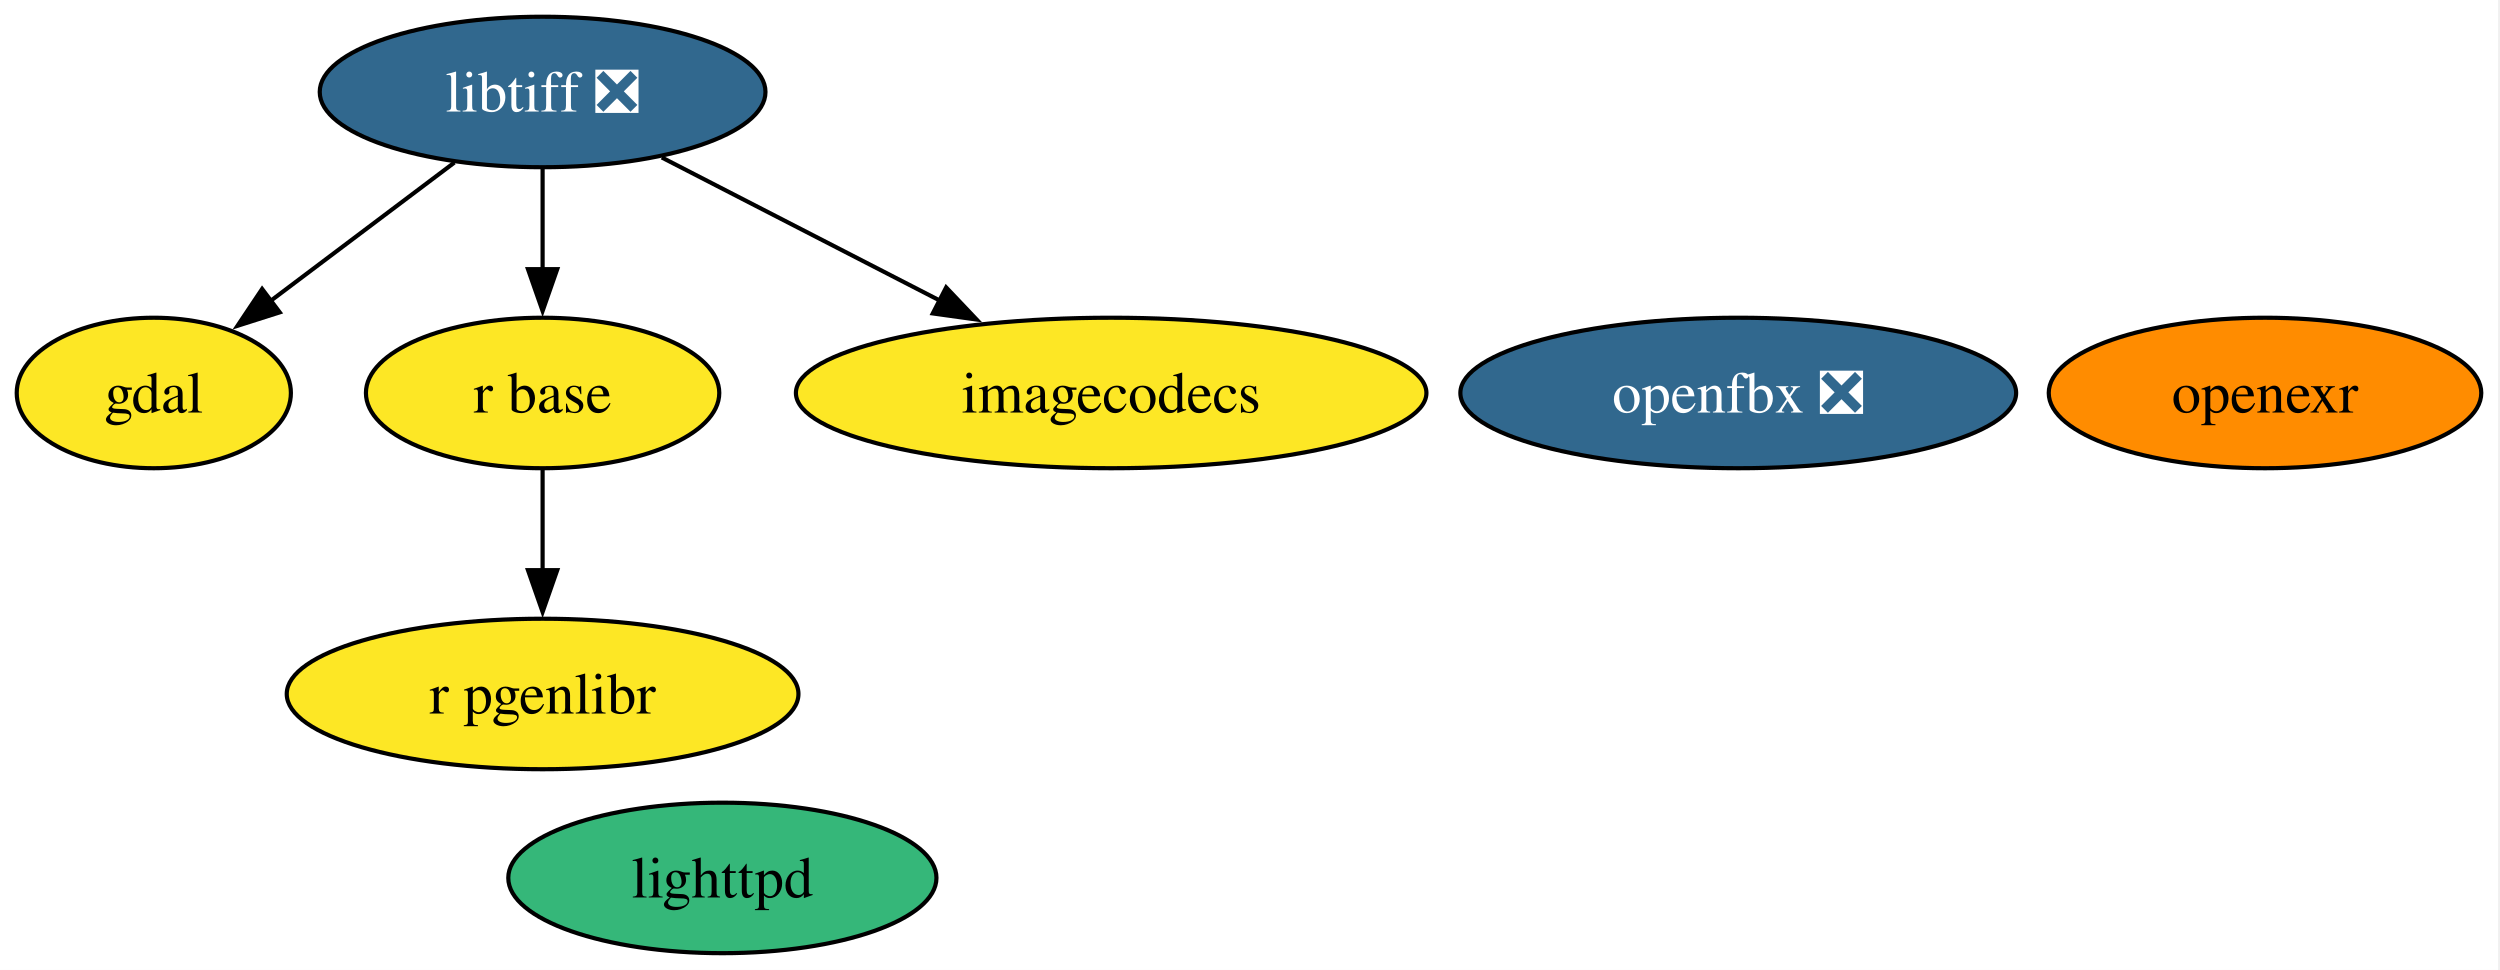
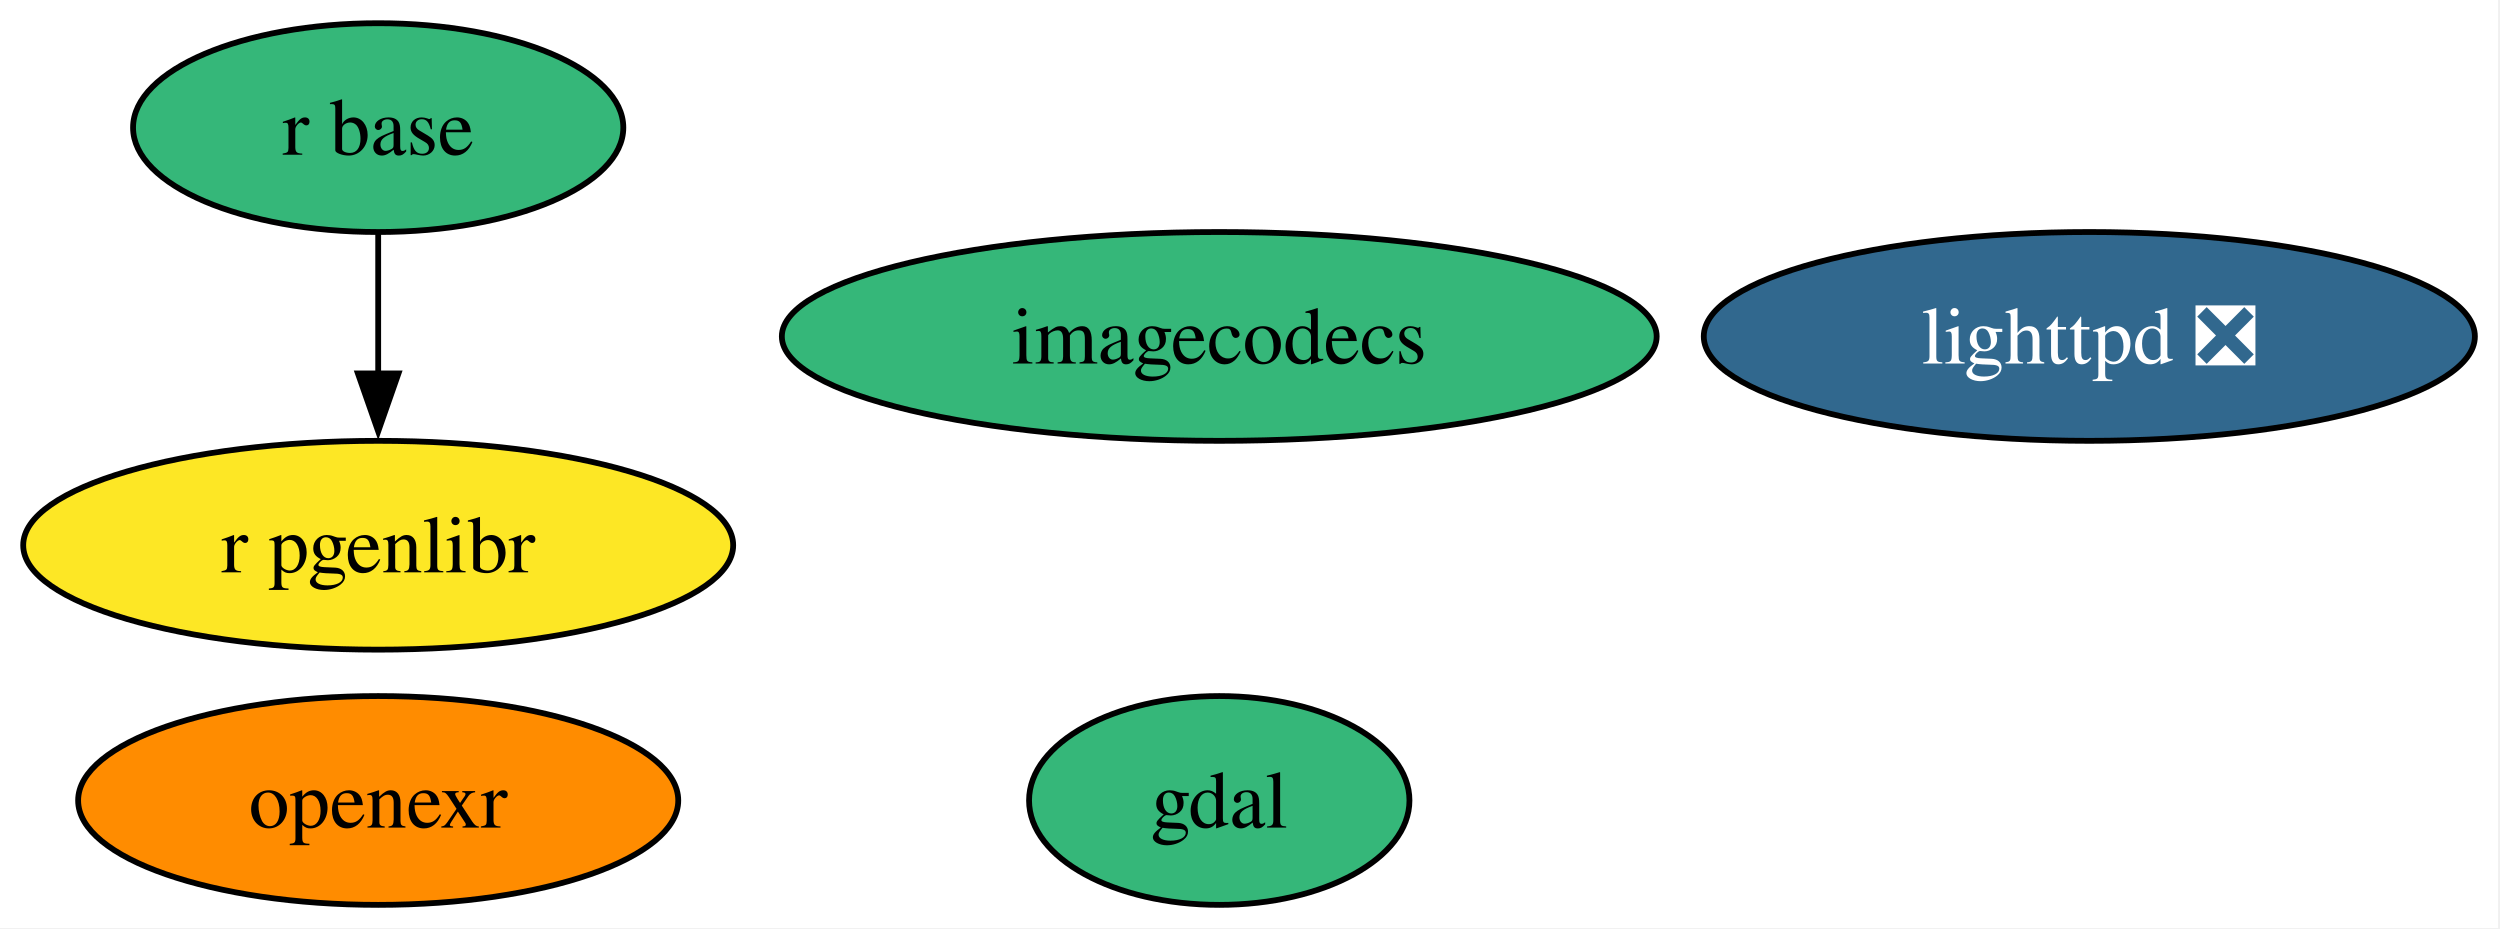
- <svg xmlns="http://www.w3.org/2000/svg" xmlns:xlink="http://www.w3.org/1999/xlink" width="598pt" height="232pt" viewBox="0.00 0.00 598.00 232.00">
-   <g id="graph0" class="graph" transform="scale(1 1) rotate(0) translate(4 228)">
-     <polygon fill="white" stroke="none" points="-4,4 -4,-228 593.53,-228 593.53,4 -4,4" />
+ <svg xmlns="http://www.w3.org/2000/svg" xmlns:xlink="http://www.w3.org/1999/xlink" width="431pt" height="160pt" viewBox="0.00 0.00 431.00 160.00">
+   <g id="graph0" class="graph" transform="scale(1 1) rotate(0) translate(4 156)">
+     <polygon fill="white" stroke="none" points="-4,4 -4,-156 426.67,-156 426.67,4 -4,4" />
    <g id="node1" class="node">
      <g id="a_node1">
        <a xlink:href="https://github.com/conda-forge/gdal-feedstock" xlink:title="gdal">
-           <ellipse fill="#fde725" stroke="black" cx="32.79" cy="-134" rx="32.79" ry="18" />
-           <text xml:space="preserve" text-anchor="middle" x="32.79" y="-129.32" font-family="Times,serif" font-size="14.00">gdal</text>
+           <ellipse fill="#35b779" stroke="black" cx="206.2" cy="-18" rx="32.79" ry="18" />
+           <text xml:space="preserve" text-anchor="middle" x="206.2" y="-13.32" font-family="Times,serif" font-size="14.00">gdal</text>
        </a>
      </g>
    </g>
    <g id="node2" class="node">
      <g id="a_node2">
-         <a xlink:href="https://github.com/conda-forge/libtiff-feedstock/pull/116" xlink:title="libtiff ❎">
-           <ellipse fill="#31688e" stroke="black" cx="125.79" cy="-206" rx="53.31" ry="18" />
-           <text xml:space="preserve" text-anchor="middle" x="125.79" y="-201.32" font-family="Times,serif" font-size="14.00" fill="white">libtiff ❎</text>
+         <a xlink:href="https://github.com/conda-forge/lighttpd-feedstock/pull/49" xlink:title="lighttpd ❎">
+           <ellipse fill="#31688e" stroke="black" cx="356.2" cy="-98" rx="66.47" ry="18" />
+           <text xml:space="preserve" text-anchor="middle" x="356.2" y="-93.33" font-family="Times,serif" font-size="14.00" fill="white">lighttpd ❎</text>
+         </a>
+       </g>
+     </g>
+     <g id="node3" class="node">
+       <g id="a_node3">
+         <a xlink:href="https://github.com/conda-forge/r-base-feedstock" xlink:title="r base">
+           <ellipse fill="#35b779" stroke="black" cx="61.2" cy="-134" rx="42.26" ry="18" />
+           <text xml:space="preserve" text-anchor="middle" x="61.2" y="-129.32" font-family="Times,serif" font-size="14.00">r base</text>
+         </a>
+       </g>
+     </g>
+     <g id="node6" class="node">
+       <g id="a_node6">
+         <a xlink:href="https://github.com/conda-forge/r-pgenlibr-feedstock" xlink:title="r pgenlibr">
+           <ellipse fill="#fde725" stroke="black" cx="61.2" cy="-62" rx="61.2" ry="18" />
+           <text xml:space="preserve" text-anchor="middle" x="61.2" y="-57.33" font-family="Times,serif" font-size="14.00">r pgenlibr</text>
        </a>
      </g>
    </g>
    <g id="edge1" class="edge">
-       <path fill="none" stroke="black" d="M104.69,-189.12C91.59,-179.26 74.61,-166.47 60.44,-155.81" />
-       <polygon fill="black" stroke="black" points="62.91,-153.29 52.81,-150.07 58.7,-158.88 62.91,-153.29" />
+       <path fill="none" stroke="black" d="M61.2,-115.7C61.2,-108.41 61.2,-99.73 61.2,-91.54" />
+       <polygon fill="black" stroke="black" points="64.7,-91.62 61.2,-81.62 57.7,-91.62 64.7,-91.62" />
    </g>
    <g id="node4" class="node">
      <g id="a_node4">
-         <a xlink:href="https://github.com/conda-forge/r-base-feedstock" xlink:title="r base">
-           <ellipse fill="#fde725" stroke="black" cx="125.79" cy="-134" rx="42.26" ry="18" />
-           <text xml:space="preserve" text-anchor="middle" x="125.79" y="-129.32" font-family="Times,serif" font-size="14.00">r base</text>
+         <a xlink:href="https://github.com/conda-forge/openexr-feedstock" xlink:title="openexr">
+           <ellipse fill="#ff8c00" stroke="black" cx="61.2" cy="-18" rx="51.73" ry="18" />
+           <text xml:space="preserve" text-anchor="middle" x="61.2" y="-13.32" font-family="Times,serif" font-size="14.00">openexr</text>
        </a>
      </g>
    </g>
-     <g id="edge3" class="edge">
-       <path fill="none" stroke="black" d="M125.79,-187.7C125.79,-180.41 125.79,-171.73 125.79,-163.54" />
-       <polygon fill="black" stroke="black" points="129.29,-163.62 125.79,-153.62 122.29,-163.62 129.29,-163.62" />
-     </g>
-     <g id="node6" class="node">
-       <g id="a_node6">
-         <a xlink:href="https://github.com/conda-forge/imagecodecs-feedstock" xlink:title="imagecodecs">
-           <ellipse fill="#fde725" stroke="black" cx="261.79" cy="-134" rx="75.41" ry="18" />
-           <text xml:space="preserve" text-anchor="middle" x="261.79" y="-129.32" font-family="Times,serif" font-size="14.00">imagecodecs</text>
-         </a>
-       </g>
-     </g>
-     <g id="edge2" class="edge">
-       <path fill="none" stroke="black" d="M154.3,-190.33C173.58,-180.4 199.34,-167.15 220.81,-156.1" />
-       <polygon fill="black" stroke="black" points="222.32,-159.25 229.61,-151.57 219.12,-153.03 222.32,-159.25" />
-     </g>
-     <g id="node3" class="node">
-       <g id="a_node3">
-         <a xlink:href="https://github.com/conda-forge/lighttpd-feedstock" xlink:title="lighttpd">
-           <ellipse fill="#35b779" stroke="black" cx="168.79" cy="-18" rx="51.21" ry="18" />
-           <text xml:space="preserve" text-anchor="middle" x="168.79" y="-13.32" font-family="Times,serif" font-size="14.00">lighttpd</text>
-         </a>
-       </g>
-     </g>
-     <g id="node8" class="node">
-       <g id="a_node8">
-         <a xlink:href="https://github.com/conda-forge/r-pgenlibr-feedstock" xlink:title="r pgenlibr">
-           <ellipse fill="#fde725" stroke="black" cx="125.79" cy="-62" rx="61.2" ry="18" />
-           <text xml:space="preserve" text-anchor="middle" x="125.79" y="-57.33" font-family="Times,serif" font-size="14.00">r pgenlibr</text>
-         </a>
-       </g>
-     </g>
-     <g id="edge4" class="edge">
-       <path fill="none" stroke="black" d="M125.79,-115.7C125.79,-108.41 125.79,-99.73 125.79,-91.54" />
-       <polygon fill="black" stroke="black" points="129.29,-91.62 125.79,-81.62 122.29,-91.62 129.29,-91.62" />
-     </g>
    <g id="node5" class="node">
      <g id="a_node5">
-         <a xlink:href="https://github.com/conda-forge/openexr-feedstock" xlink:title="openexr">
-           <ellipse fill="#ff8c00" stroke="black" cx="537.79" cy="-134" rx="51.73" ry="18" />
-           <text xml:space="preserve" text-anchor="middle" x="537.79" y="-129.32" font-family="Times,serif" font-size="14.00">openexr</text>
-         </a>
-       </g>
-     </g>
-     <g id="node7" class="node">
-       <g id="a_node7">
-         <a xlink:href="https://github.com/conda-forge/openfbx-feedstock/pull/16" xlink:title="openfbx ❎">
-           <ellipse fill="#31688e" stroke="black" cx="411.79" cy="-134" rx="66.47" ry="18" />
-           <text xml:space="preserve" text-anchor="middle" x="411.79" y="-129.32" font-family="Times,serif" font-size="14.00" fill="white">openfbx ❎</text>
+         <a xlink:href="https://github.com/conda-forge/imagecodecs-feedstock" xlink:title="imagecodecs">
+           <ellipse fill="#35b779" stroke="black" cx="206.2" cy="-98" rx="75.41" ry="18" />
+           <text xml:space="preserve" text-anchor="middle" x="206.2" y="-93.33" font-family="Times,serif" font-size="14.00">imagecodecs</text>
        </a>
      </g>
    </g>
  </g>
</svg>
